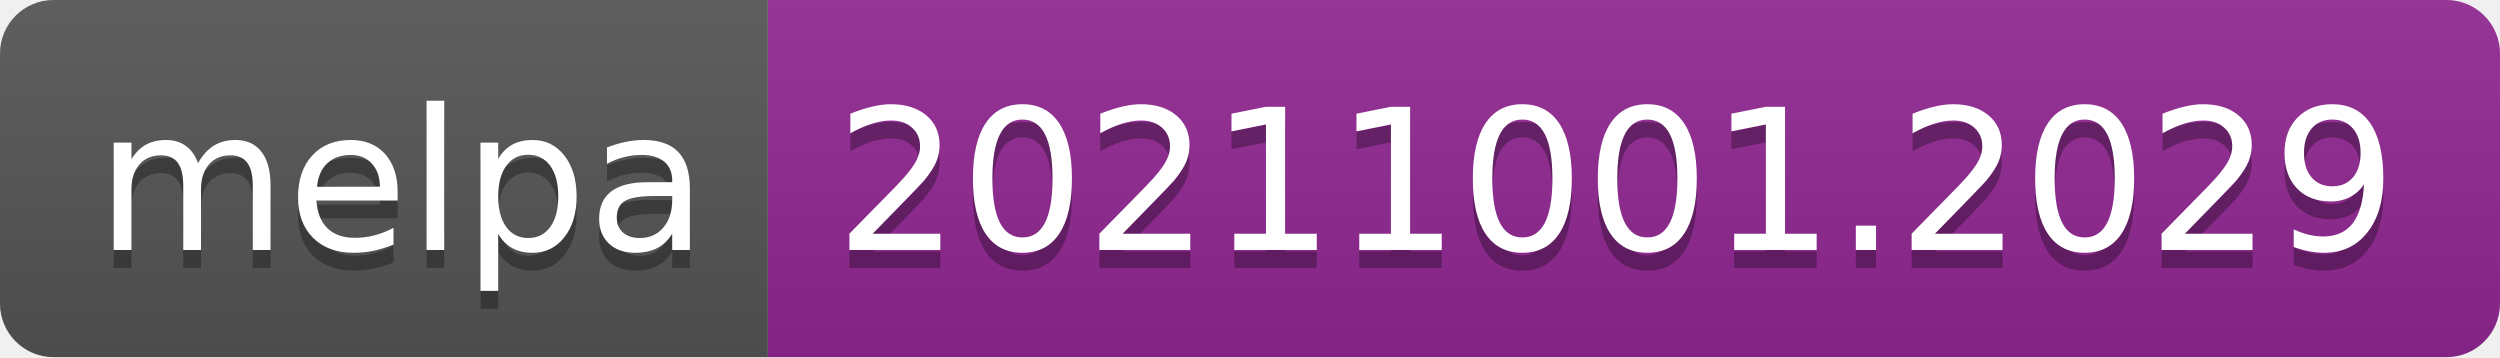
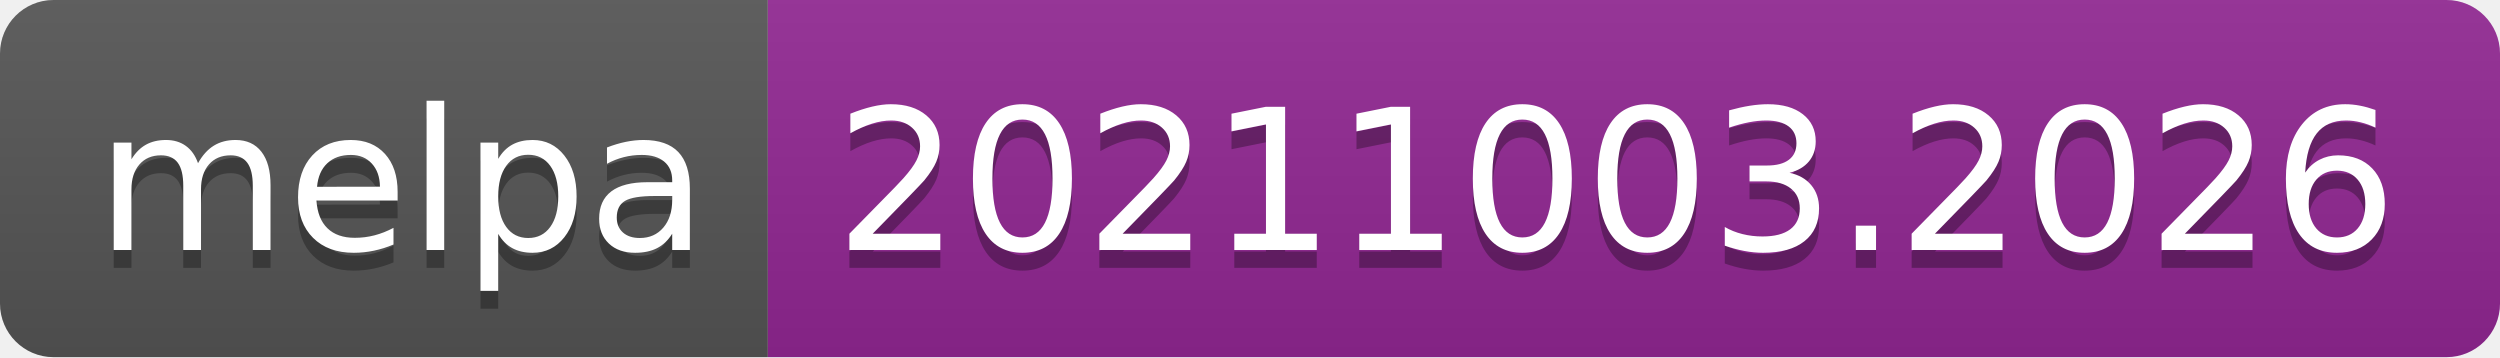
- <svg xmlns="http://www.w3.org/2000/svg" width="140" height="20" role="img" aria-label="melpa: 20211001.2029">
+ <svg xmlns="http://www.w3.org/2000/svg" width="140" height="20" role="img" aria-label="melpa: 20211003.2026">
  <linearGradient id="s" x2="0" y2="100%">
    <stop offset="0" stop-color="#bbb" stop-opacity=".1" />
    <stop offset="1" stop-opacity=".1" />
  </linearGradient>
  <clipPath id="r">
    <rect width="140" height="20" rx="3" fill="#fff" />
  </clipPath>
  <g clip-path="url(#r)">
    <rect width="43" height="20" fill="#555" />
    <rect x="43" width="97" height="20" fill="#922793" />
    <rect width="140" height="20" fill="url(#s)" />
  </g>
  <g fill="#fff" text-anchor="middle" font-family="Verdana,Geneva,DejaVu Sans,sans-serif" text-rendering="geometricPrecision" font-size="110">
    <text aria-hidden="true" x="225" y="150" fill="#010101" fill-opacity=".3" transform="scale(.1)" textLength="330">melpa</text>
    <text x="225" y="140" transform="scale(.1)" fill="#fff" textLength="330">melpa</text>
-     <text aria-hidden="true" x="905" y="150" fill="#010101" fill-opacity=".3" transform="scale(.1)" textLength="870">20211001.2029</text>
-     <text x="905" y="140" transform="scale(.1)" fill="#fff" textLength="870">20211001.2029</text>
+     <text aria-hidden="true" x="905" y="150" fill="#010101" fill-opacity=".3" transform="scale(.1)" textLength="870">20211003.2026</text>
+     <text x="905" y="140" transform="scale(.1)" fill="#fff" textLength="870">20211003.2026</text>
  </g>
</svg>
